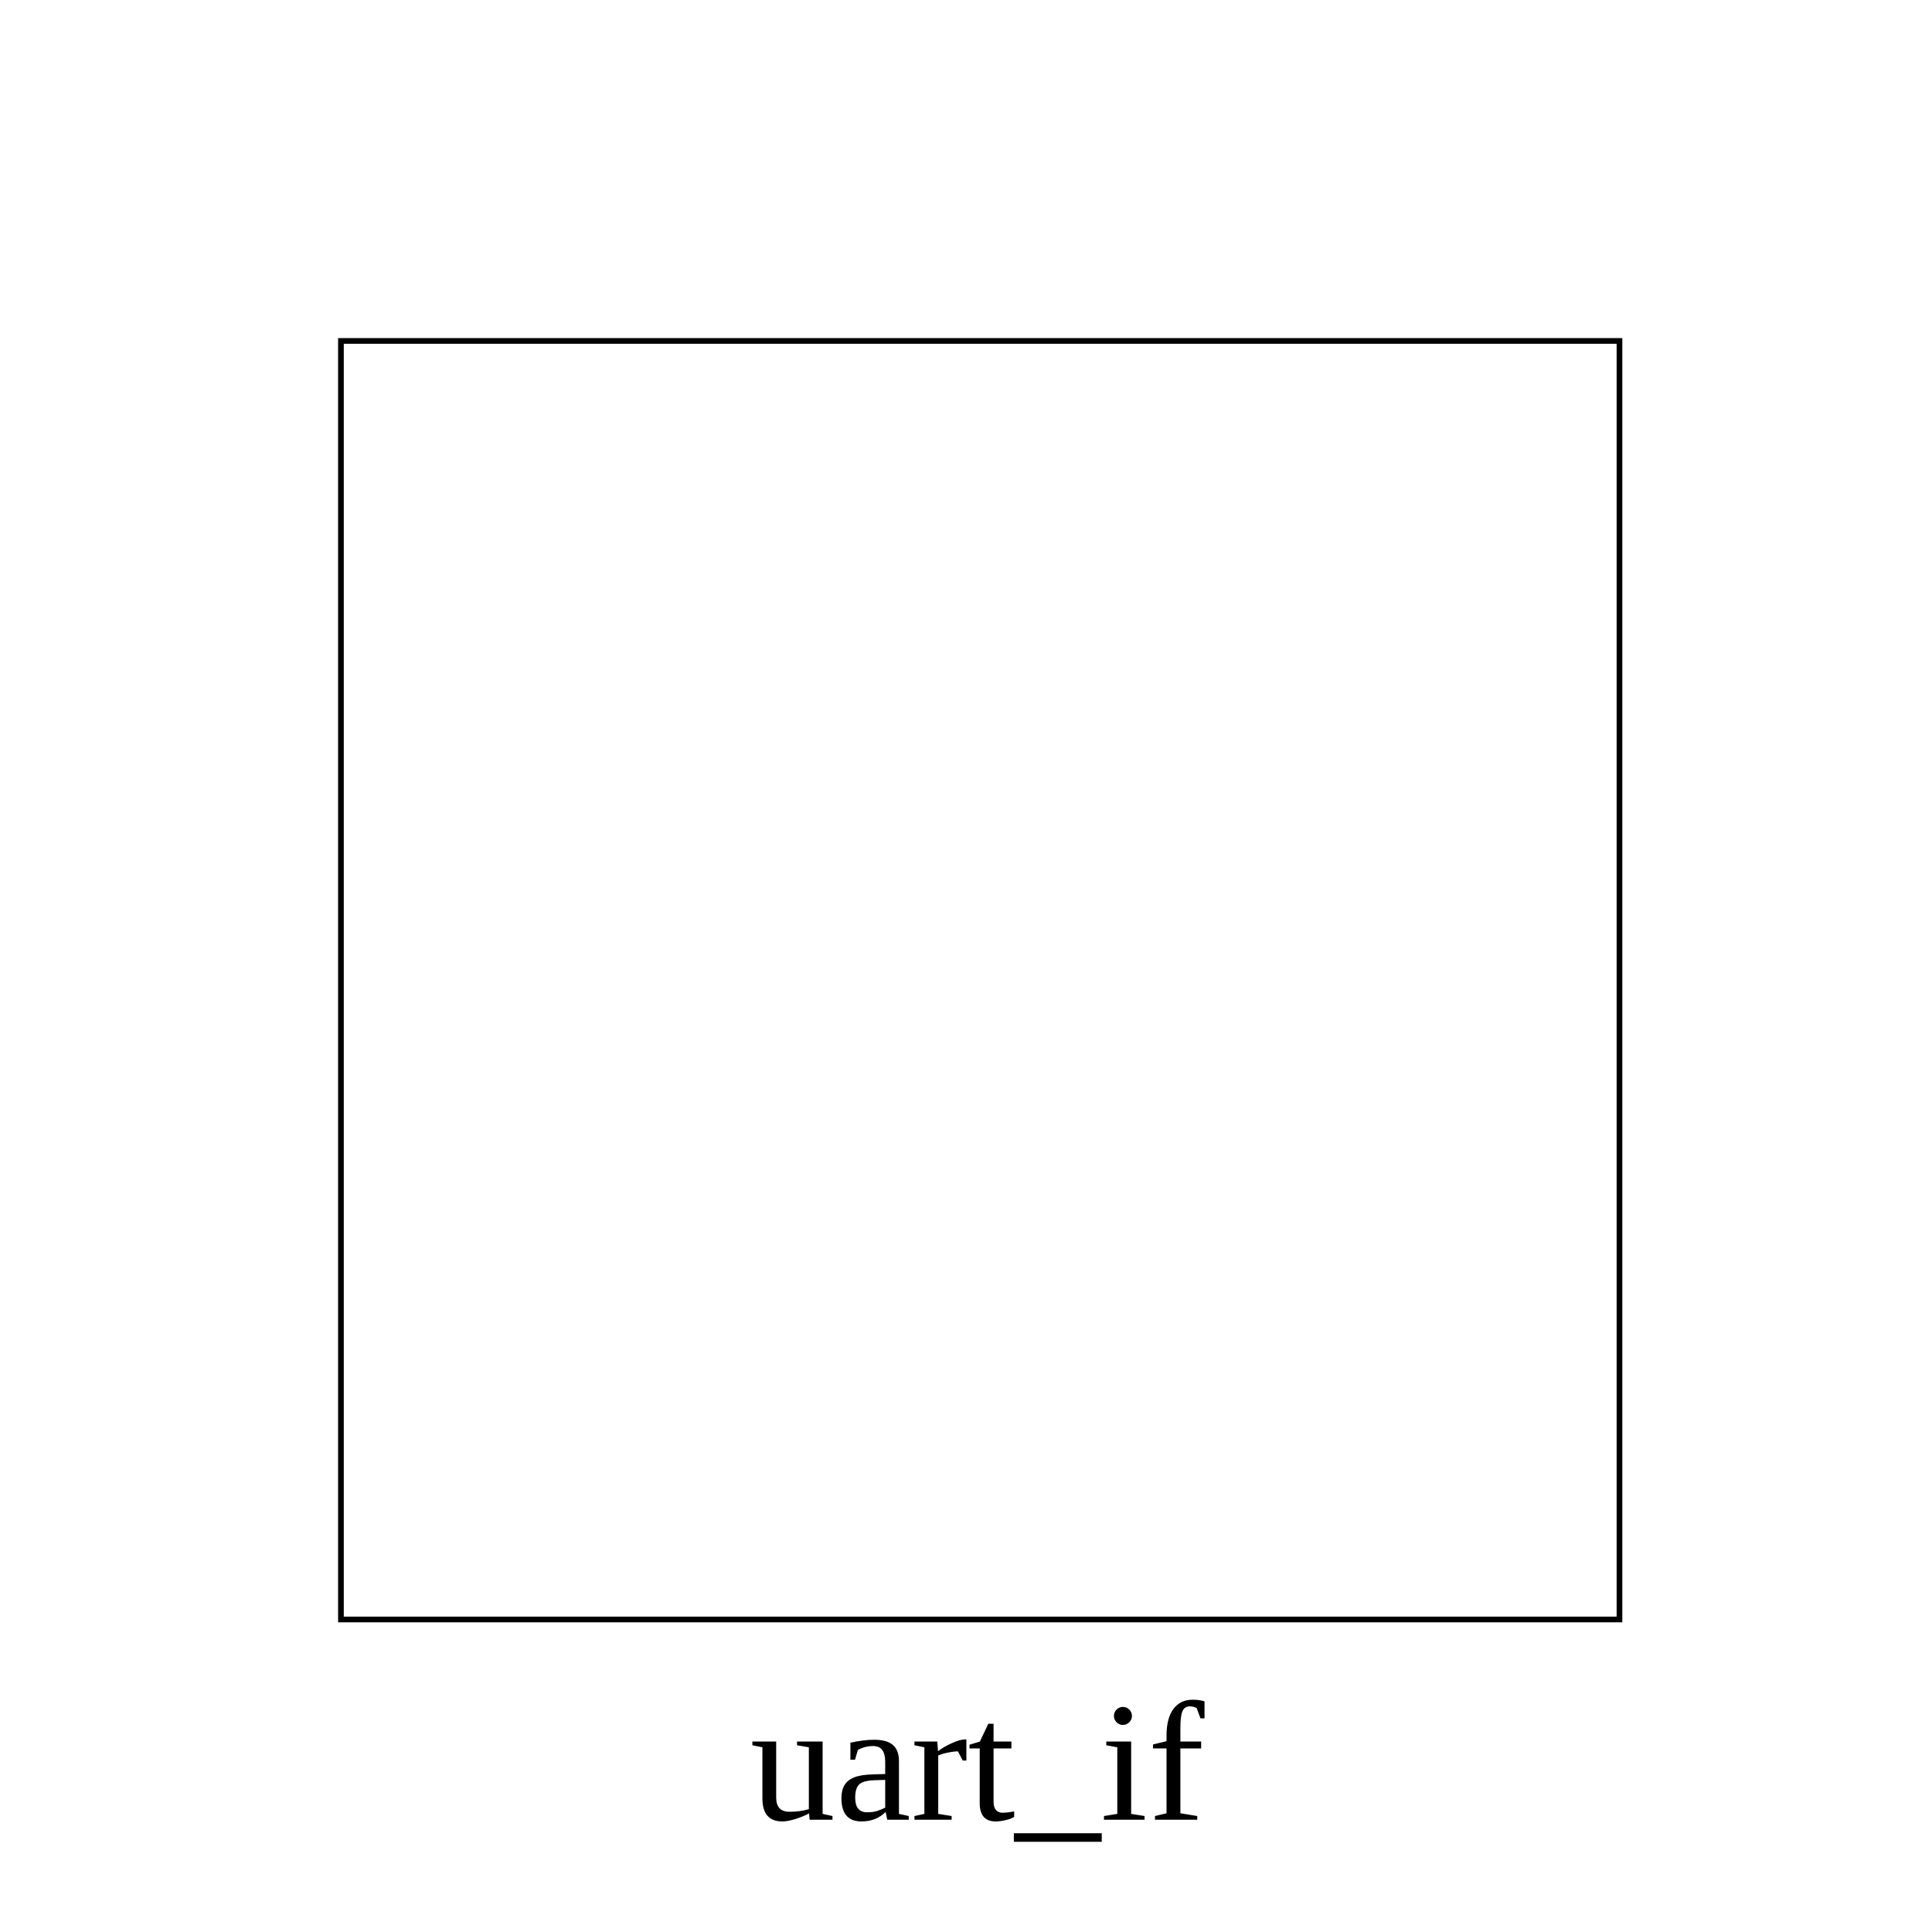
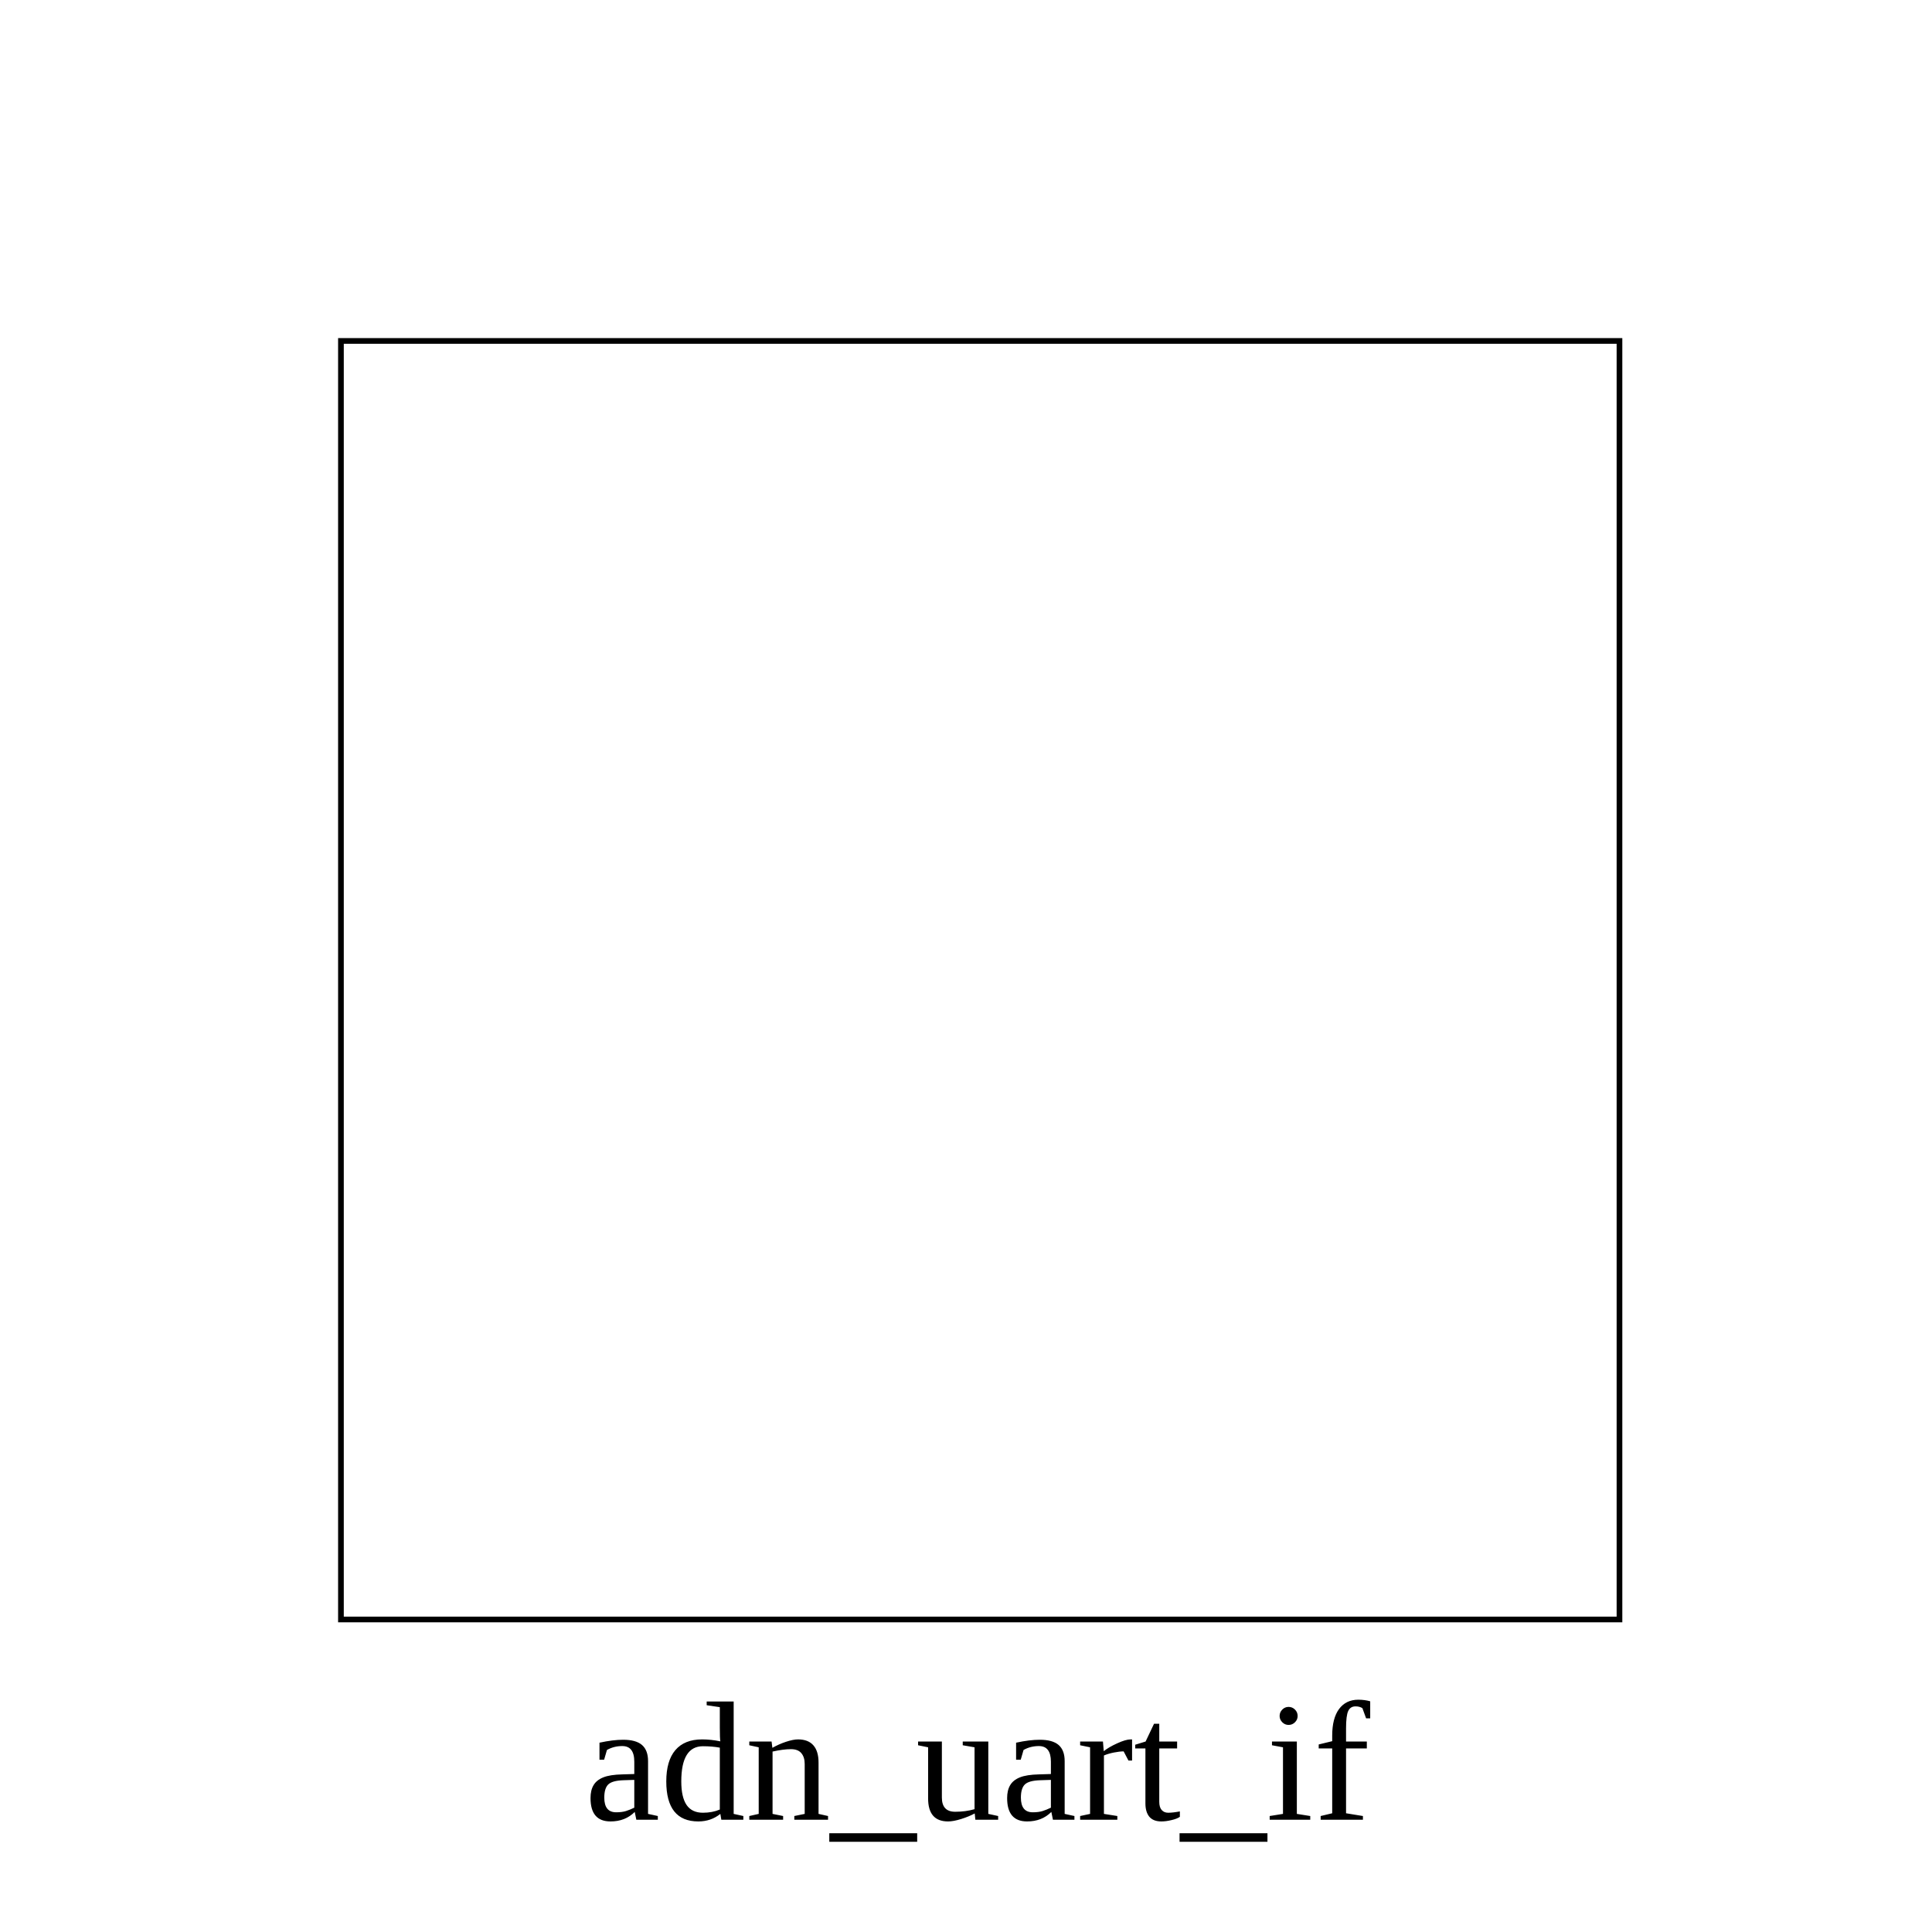
<svg xmlns="http://www.w3.org/2000/svg" height="340" width="340">
  <rect width="100%" height="100%" x="0" y="0" style="fill:white;stroke:white;stroke-width:0" />
  <g style="fill:white;stroke:black;stroke-width:1">
    <rect width="225" height="225" x="60" y="60" />
-     <text x="172" y="300" dominant-baseline="hanging" text-anchor="middle" font-size="30" style="fill:black;stroke:black;stroke-width:0">uart_if</text>
+     <text x="172" y="300" dominant-baseline="hanging" text-anchor="middle" font-size="30" style="fill:black;stroke:black;stroke-width:0">adn_uart_if</text>
  </g>
</svg>
